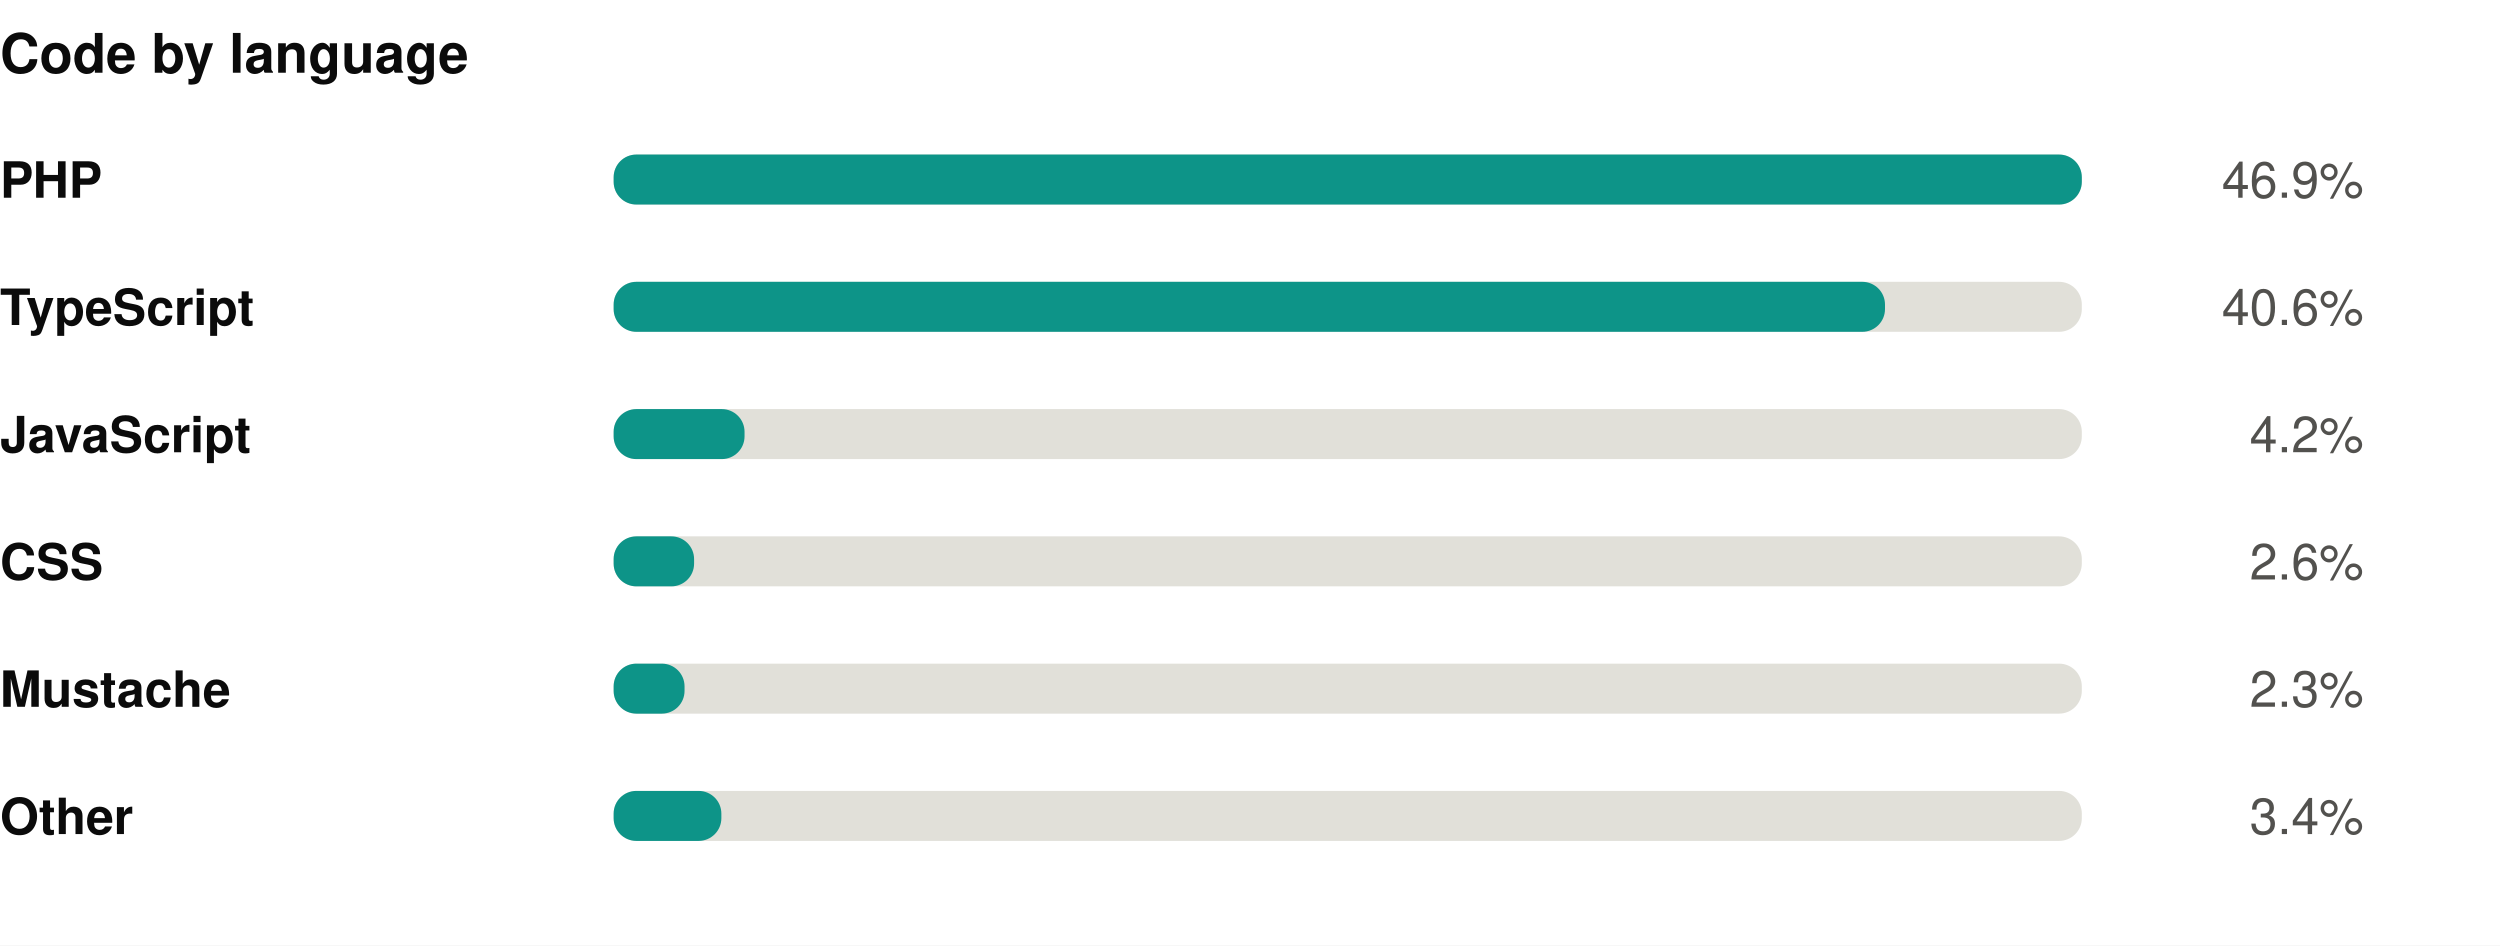
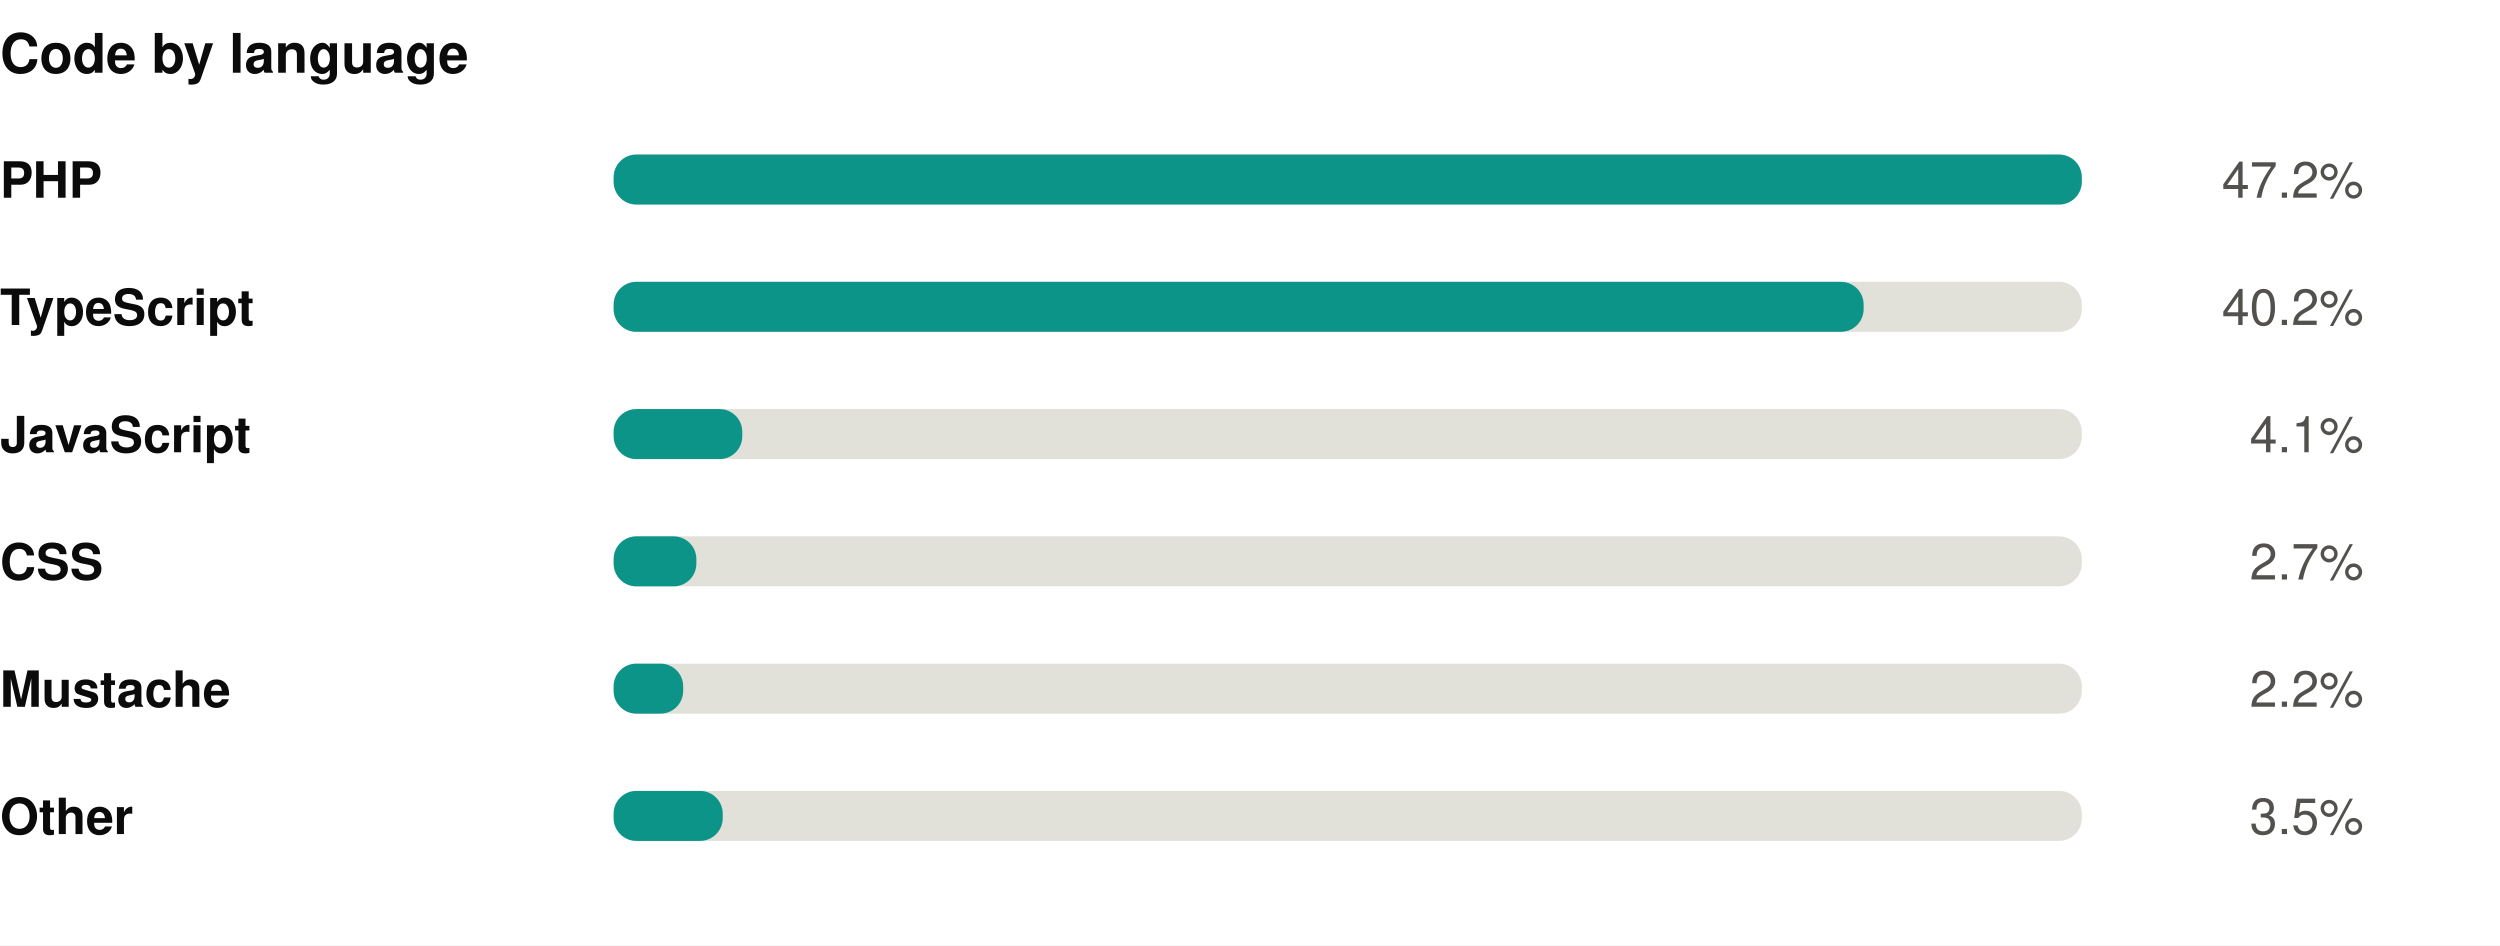
<svg xmlns="http://www.w3.org/2000/svg" width="550" height="208" viewBox="0 0 550 208" role="img">
  <rect width="550" height="208" fill="#ffffff" />
  <style>
@keyframes grow{from{transform:scaleX(0)}}
@keyframes rise{from{opacity:0;transform:translateY(9px)}}
@keyframes fade{from{opacity:0}}
@keyframes draw{to{stroke-dashoffset:0}}
.bar{transform-box:fill-box;transform-origin:left center;animation:grow .9s cubic-bezier(.22,1,.36,1) var(--d,0s) both}
.rise{animation:rise .7s cubic-bezier(.22,1,.36,1) var(--d,0s) both}
.fade{animation:fade .8s ease-out var(--d,0s) both}
.draw{animation:draw 1.7s ease-out .1s both}
@media (prefers-reduced-motion:reduce){
.bar,.rise,.fade,.draw{animation:none;transform:none;opacity:1;stroke-dashoffset:0}
}
</style>
  <g transform="translate(0,0)">
    <text x="0" y="16" font-family="-apple-system,BlinkMacSystemFont,'Segoe UI',Helvetica,Arial,sans-serif" font-size="12" font-weight="700" fill="#0b0b0b" text-anchor="start">Code by language</text>
    <text x="0" y="43.5" font-family="-apple-system,BlinkMacSystemFont,'Segoe UI',Helvetica,Arial,sans-serif" font-size="11" font-weight="600" fill="#0b0b0b" text-anchor="start">PHP</text>
    <rect x="135" y="34" width="323" height="11" rx="5" fill="#e1e0d9" />
    <rect class="bar" style="--d:0.00s" x="135" y="34" width="323.0" height="11" rx="5" fill="#0d9488" />
    <g class="fade" style="--d:0.00s">
-       <text x="520" y="43.5" font-family="-apple-system,BlinkMacSystemFont,'Segoe UI',Helvetica,Arial,sans-serif" font-size="11" font-weight="400" fill="#52514e" text-anchor="end">46.9%</text>
+       <text x="520" y="43.5" font-family="-apple-system,BlinkMacSystemFont,'Segoe UI',Helvetica,Arial,sans-serif" font-size="11" font-weight="400" fill="#52514e" text-anchor="end">47.2%</text>
    </g>
    <text x="0" y="71.5" font-family="-apple-system,BlinkMacSystemFont,'Segoe UI',Helvetica,Arial,sans-serif" font-size="11" font-weight="600" fill="#0b0b0b" text-anchor="start">TypeScript</text>
    <rect x="135" y="62" width="323" height="11" rx="5" fill="#e1e0d9" />
-     <rect class="bar" style="--d:0.07s" x="135" y="62" width="279.7" height="11" rx="5" fill="#0d9488" />
+     <rect class="bar" style="--d:0.07s" x="135" y="62" width="275.0" height="11" rx="5" fill="#0d9488" />
    <g class="fade" style="--d:0.07s">
-       <text x="520" y="71.5" font-family="-apple-system,BlinkMacSystemFont,'Segoe UI',Helvetica,Arial,sans-serif" font-size="11" font-weight="400" fill="#52514e" text-anchor="end">40.6%</text>
+       <text x="520" y="71.5" font-family="-apple-system,BlinkMacSystemFont,'Segoe UI',Helvetica,Arial,sans-serif" font-size="11" font-weight="400" fill="#52514e" text-anchor="end">40.2%</text>
    </g>
    <text x="0" y="99.5" font-family="-apple-system,BlinkMacSystemFont,'Segoe UI',Helvetica,Arial,sans-serif" font-size="11" font-weight="600" fill="#0b0b0b" text-anchor="start">JavaScript</text>
    <rect x="135" y="90" width="323" height="11" rx="5" fill="#e1e0d9" />
-     <rect class="bar" style="--d:0.14s" x="135" y="90" width="28.8" height="11" rx="5" fill="#0d9488" />
+     <rect class="bar" style="--d:0.14s" x="135" y="90" width="28.3" height="11" rx="5" fill="#0d9488" />
    <g class="fade" style="--d:0.14s">
-       <text x="520" y="99.5" font-family="-apple-system,BlinkMacSystemFont,'Segoe UI',Helvetica,Arial,sans-serif" font-size="11" font-weight="400" fill="#52514e" text-anchor="end">4.2%</text>
+       <text x="520" y="99.5" font-family="-apple-system,BlinkMacSystemFont,'Segoe UI',Helvetica,Arial,sans-serif" font-size="11" font-weight="400" fill="#52514e" text-anchor="end">4.1%</text>
    </g>
    <text x="0" y="127.5" font-family="-apple-system,BlinkMacSystemFont,'Segoe UI',Helvetica,Arial,sans-serif" font-size="11" font-weight="600" fill="#0b0b0b" text-anchor="start">CSS</text>
    <rect x="135" y="118" width="323" height="11" rx="5" fill="#e1e0d9" />
-     <rect class="bar" style="--d:0.21s" x="135" y="118" width="17.7" height="11" rx="5" fill="#0d9488" />
+     <rect class="bar" style="--d:0.21s" x="135" y="118" width="18.2" height="11" rx="5" fill="#0d9488" />
    <g class="fade" style="--d:0.21s">
-       <text x="520" y="127.5" font-family="-apple-system,BlinkMacSystemFont,'Segoe UI',Helvetica,Arial,sans-serif" font-size="11" font-weight="400" fill="#52514e" text-anchor="end">2.6%</text>
+       <text x="520" y="127.5" font-family="-apple-system,BlinkMacSystemFont,'Segoe UI',Helvetica,Arial,sans-serif" font-size="11" font-weight="400" fill="#52514e" text-anchor="end">2.7%</text>
    </g>
    <text x="0" y="155.5" font-family="-apple-system,BlinkMacSystemFont,'Segoe UI',Helvetica,Arial,sans-serif" font-size="11" font-weight="600" fill="#0b0b0b" text-anchor="start">Mustache</text>
    <rect x="135" y="146" width="323" height="11" rx="5" fill="#e1e0d9" />
-     <rect class="bar" style="--d:0.28s" x="135" y="146" width="15.6" height="11" rx="5" fill="#0d9488" />
+     <rect class="bar" style="--d:0.28s" x="135" y="146" width="15.3" height="11" rx="5" fill="#0d9488" />
    <g class="fade" style="--d:0.28s">
-       <text x="520" y="155.5" font-family="-apple-system,BlinkMacSystemFont,'Segoe UI',Helvetica,Arial,sans-serif" font-size="11" font-weight="400" fill="#52514e" text-anchor="end">2.3%</text>
+       <text x="520" y="155.5" font-family="-apple-system,BlinkMacSystemFont,'Segoe UI',Helvetica,Arial,sans-serif" font-size="11" font-weight="400" fill="#52514e" text-anchor="end">2.2%</text>
    </g>
    <text x="0" y="183.5" font-family="-apple-system,BlinkMacSystemFont,'Segoe UI',Helvetica,Arial,sans-serif" font-size="11" font-weight="600" fill="#0b0b0b" text-anchor="start">Other</text>
    <rect x="135" y="174" width="323" height="11" rx="5" fill="#e1e0d9" />
-     <rect class="bar" style="--d:0.35s" x="135" y="174" width="23.7" height="11" rx="5" fill="#0d9488" />
+     <rect class="bar" style="--d:0.35s" x="135" y="174" width="24.0" height="11" rx="5" fill="#0d9488" />
    <g class="fade" style="--d:0.35s">
-       <text x="520" y="183.5" font-family="-apple-system,BlinkMacSystemFont,'Segoe UI',Helvetica,Arial,sans-serif" font-size="11" font-weight="400" fill="#52514e" text-anchor="end">3.4%</text>
+       <text x="520" y="183.5" font-family="-apple-system,BlinkMacSystemFont,'Segoe UI',Helvetica,Arial,sans-serif" font-size="11" font-weight="400" fill="#52514e" text-anchor="end">3.5%</text>
    </g>
  </g>
</svg>
